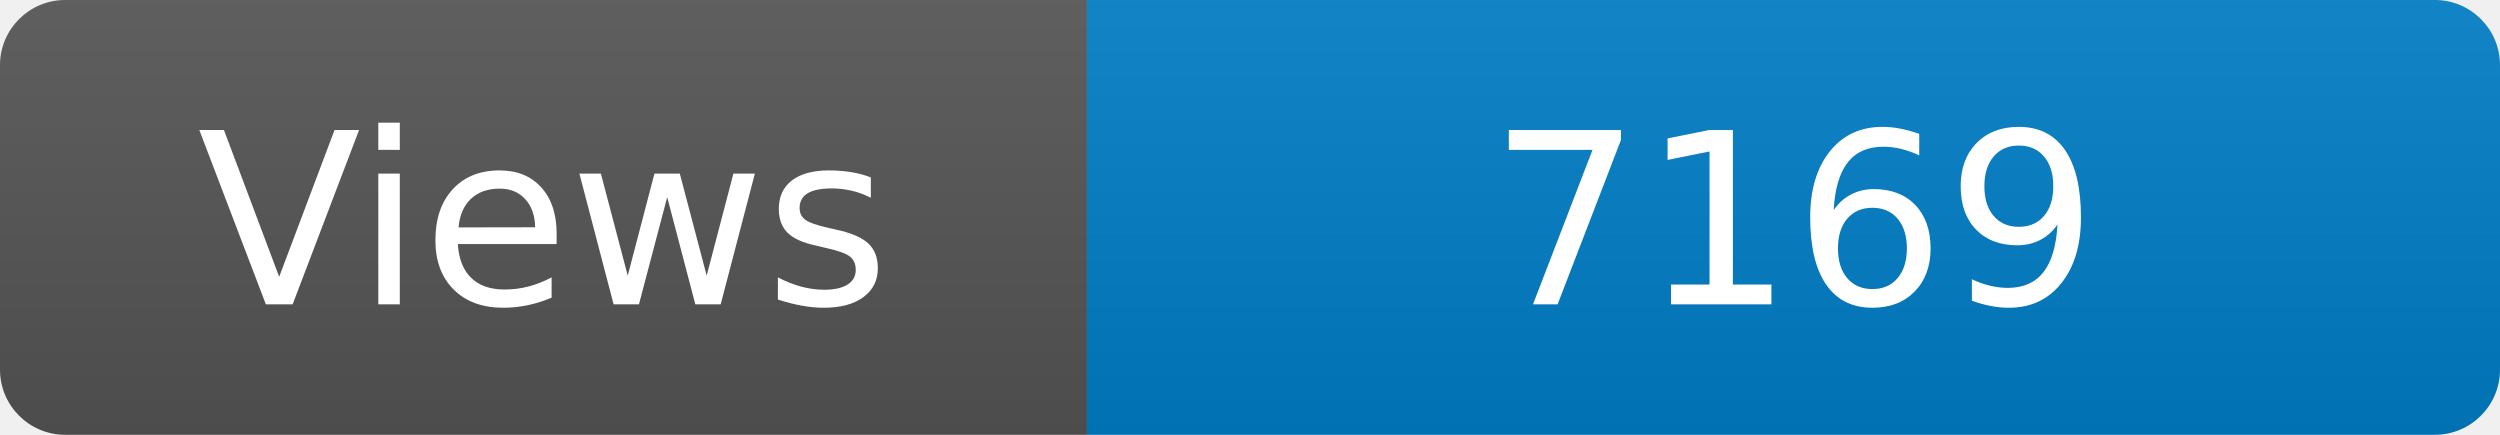
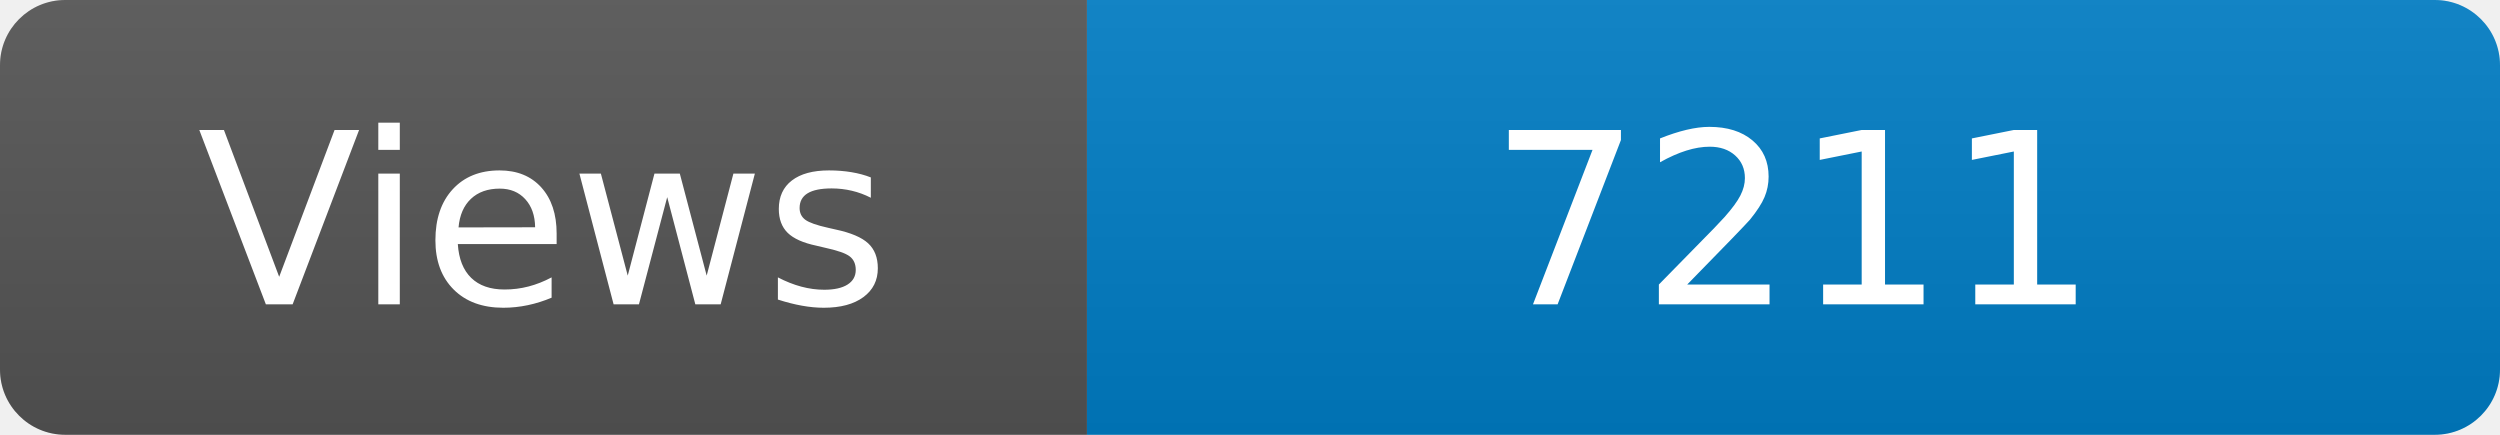
<svg xmlns="http://www.w3.org/2000/svg" width="115" height="20" role="img" aria-label="Maintained?: yes">
  <linearGradient id="s" x2="0" y2="100%">
    <stop offset="0" stop-color="#bbb" stop-opacity=".1" />
    <stop offset="1" stop-opacity=".1" />
  </linearGradient>
  <clipPath id="r">
    <rect width="115" height="20" rx="3" fill="#fff" />
  </clipPath>
  <g clip-path="url(#r)">
    <rect width="50" height="20" fill="#555" />
    <rect x="50" width="160" height="20" fill="#007ec6" />
    <rect width="115" height="20" fill="url(#s)" />
  </g>
  <g fill="#fff" text-anchor="middle" font-family="Verdana,Geneva,DejaVu Sans,sans-serif" font-size="110">
    <text x="250" y="140" transform="scale(.1)" fill="#fff">Views</text>
-     <text x="825" y="140" transform="scale(.1)" fill="#fff">7169</text>
+     <text x="825" y="140" transform="scale(.1)" fill="#fff">7211</text>
  </g>
</svg>
